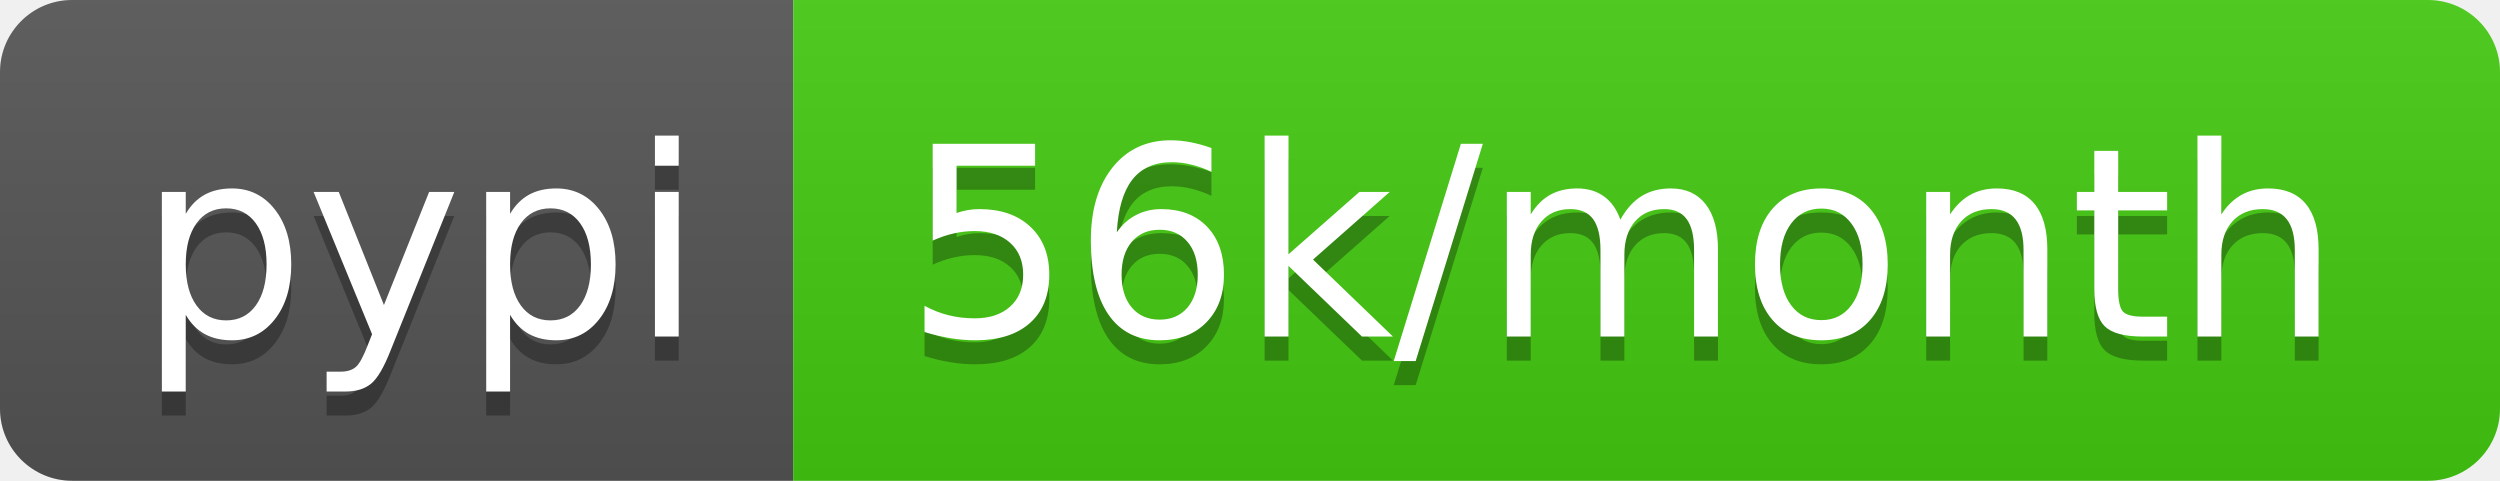
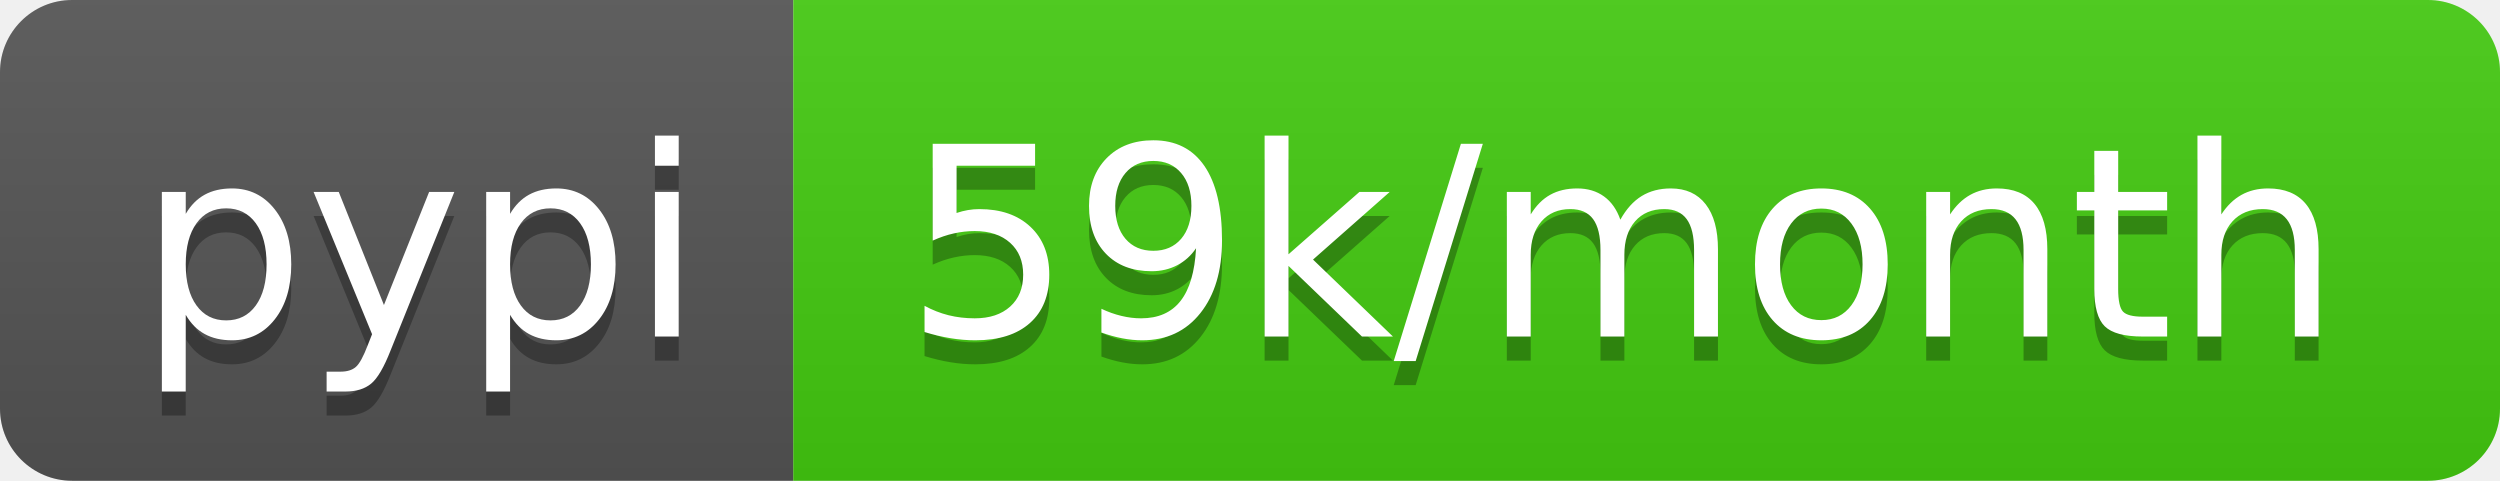
<svg xmlns="http://www.w3.org/2000/svg" width="104" height="20">
  <linearGradient id="b" x2="0" y2="100%">
    <stop offset="0" stop-color="#bbb" stop-opacity=".1" />
    <stop offset="1" stop-opacity=".1" />
  </linearGradient>
  <clipPath id="a">
    <rect width="104" height="20" rx="3" fill="#fff" />
  </clipPath>
  <g clip-path="url(#a)">
    <path fill="#555" d="M0 0h33v20H0z" />
    <path fill="#4c1" d="M33 0h71v20H33z" />
    <path fill="url(#b)" d="M0 0h104v20H0z" />
  </g>
  <g fill="#fff" text-anchor="middle" font-family="DejaVu Sans,Verdana,Geneva,sans-serif" font-size="110">
    <text x="175" y="150" fill="#010101" fill-opacity=".3" transform="scale(.1)" textLength="230">pypi</text>
    <text x="175" y="140" transform="scale(.1)" textLength="230">pypi</text>
-     <text x="675" y="150" fill="#010101" fill-opacity=".3" transform="scale(.1)" textLength="610">56k/month</text>
-     <text x="675" y="140" transform="scale(.1)" textLength="610">56k/month</text>
+     <text x="675" y="150" fill="#010101" fill-opacity=".3" transform="scale(.1)" textLength="610">59k/month</text>
+     <text x="675" y="140" transform="scale(.1)" textLength="610">59k/month</text>
  </g>
</svg>
